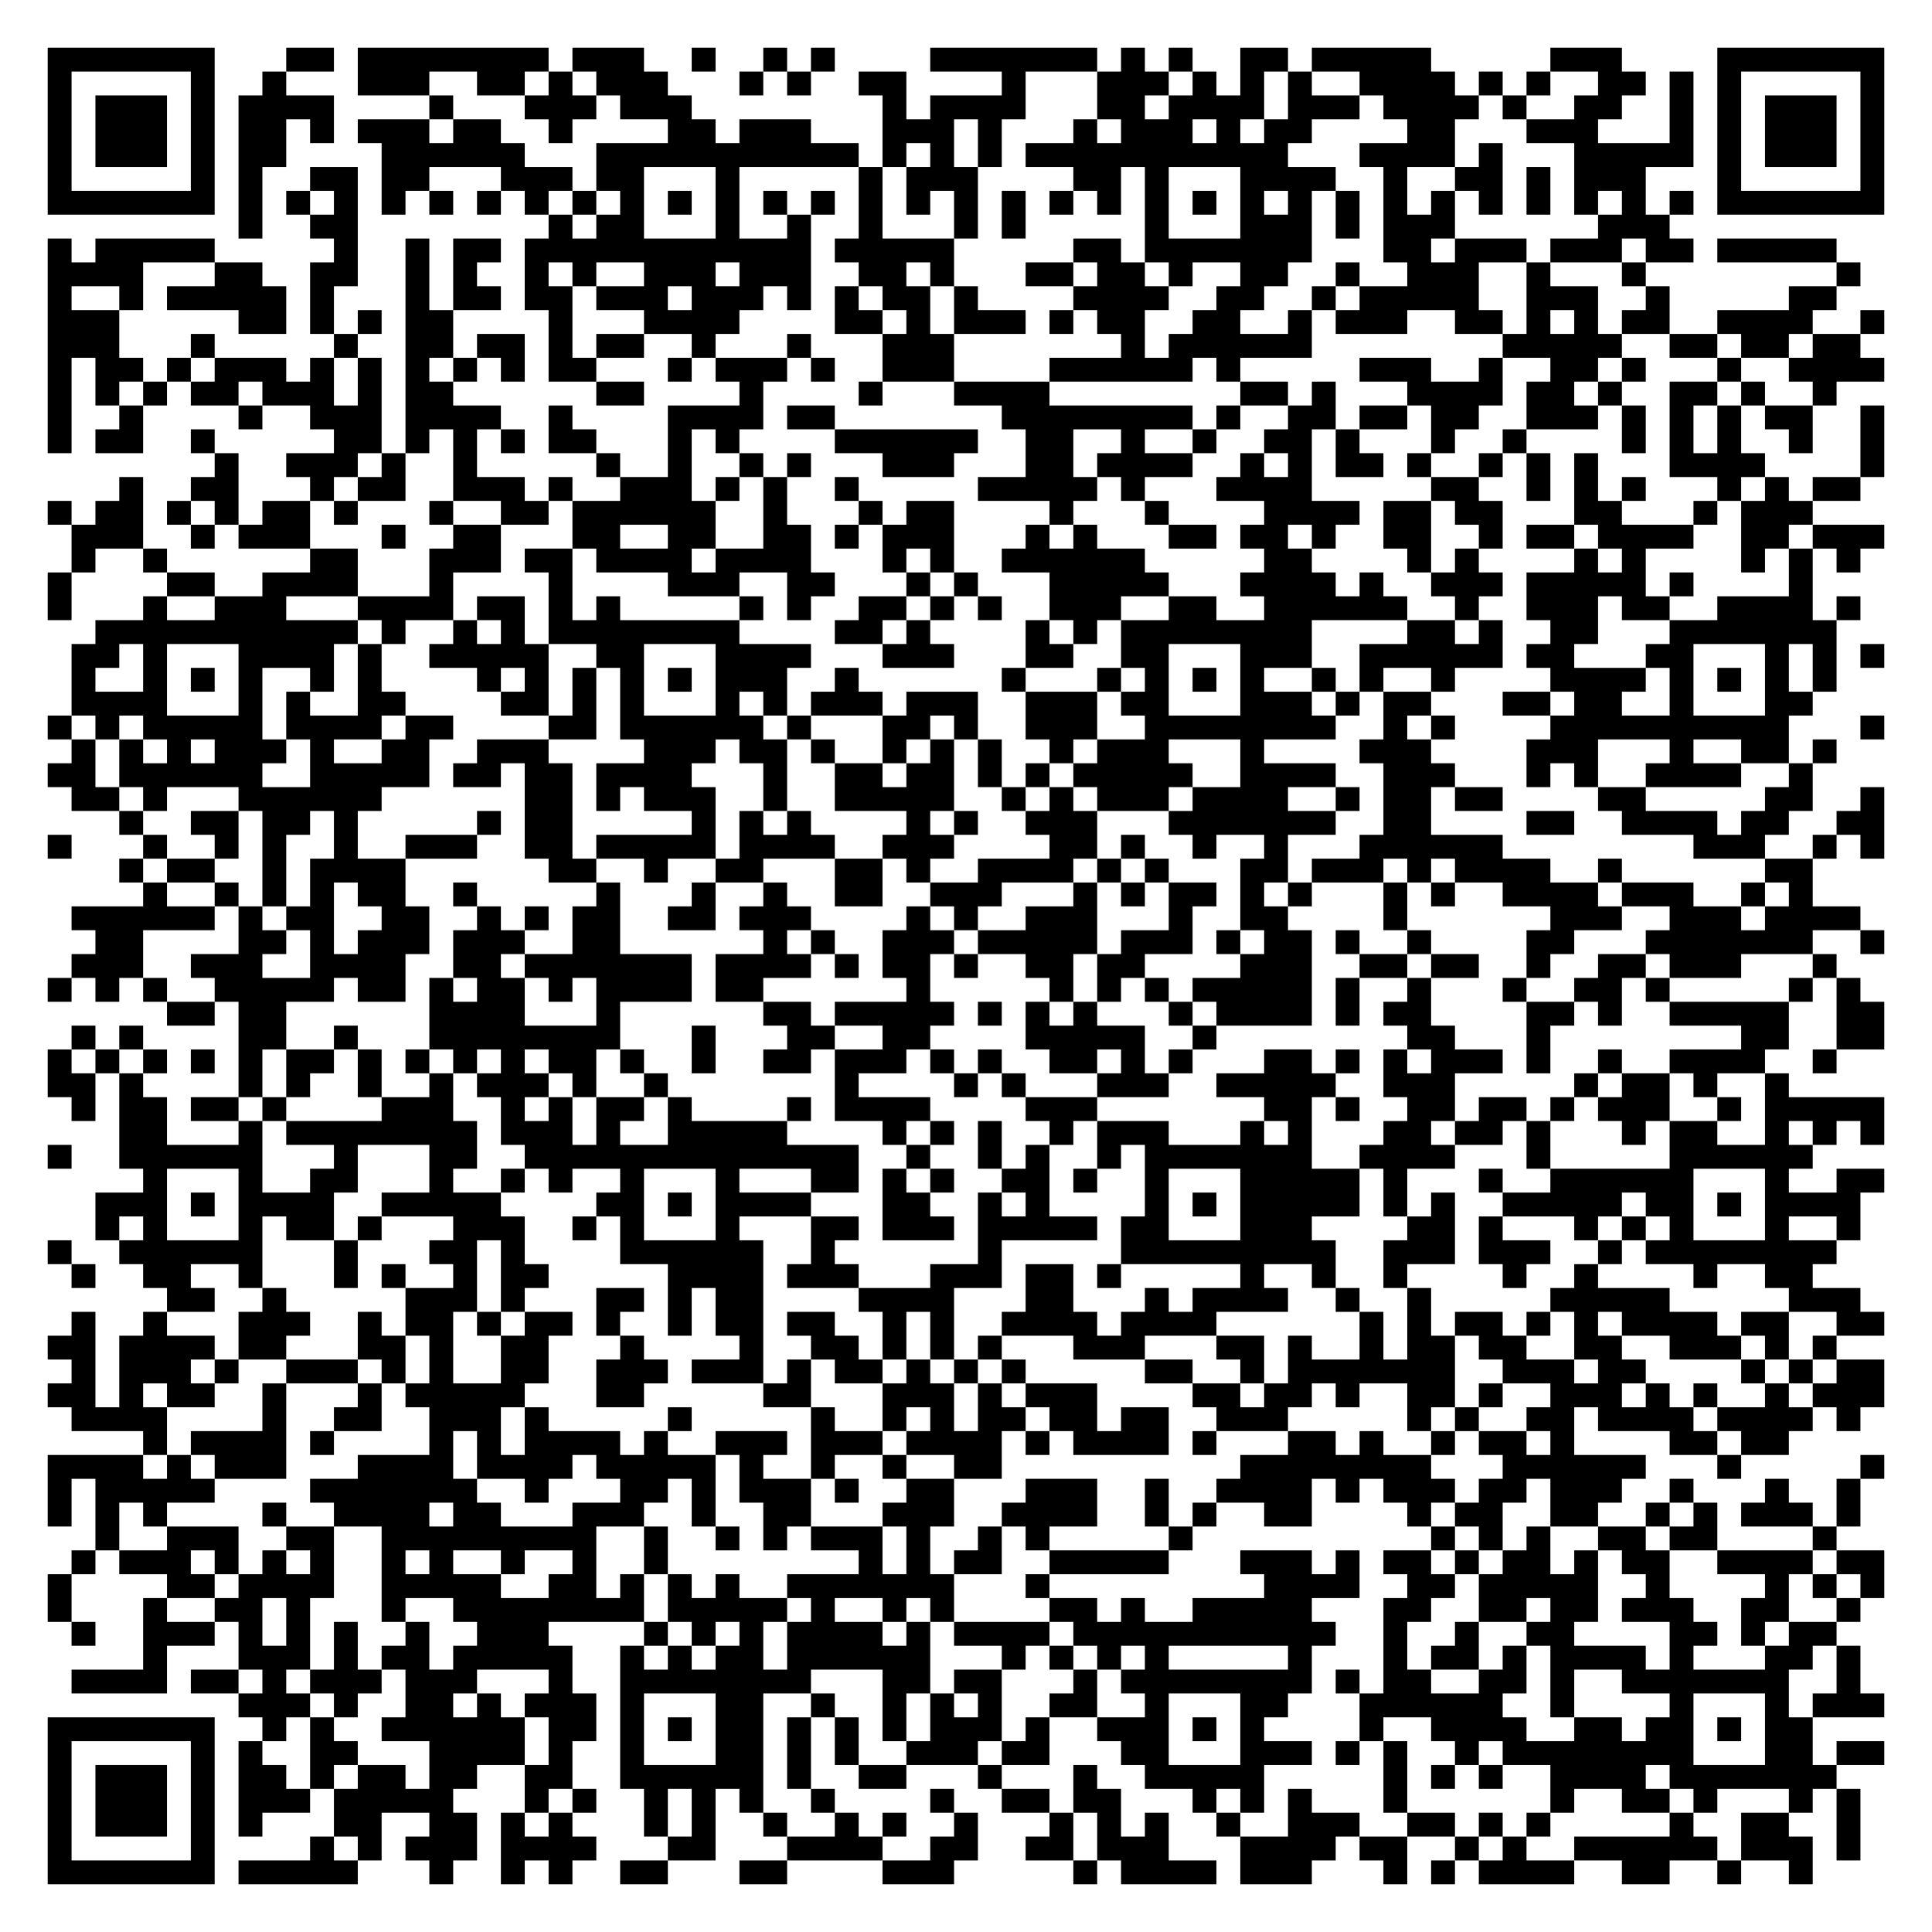
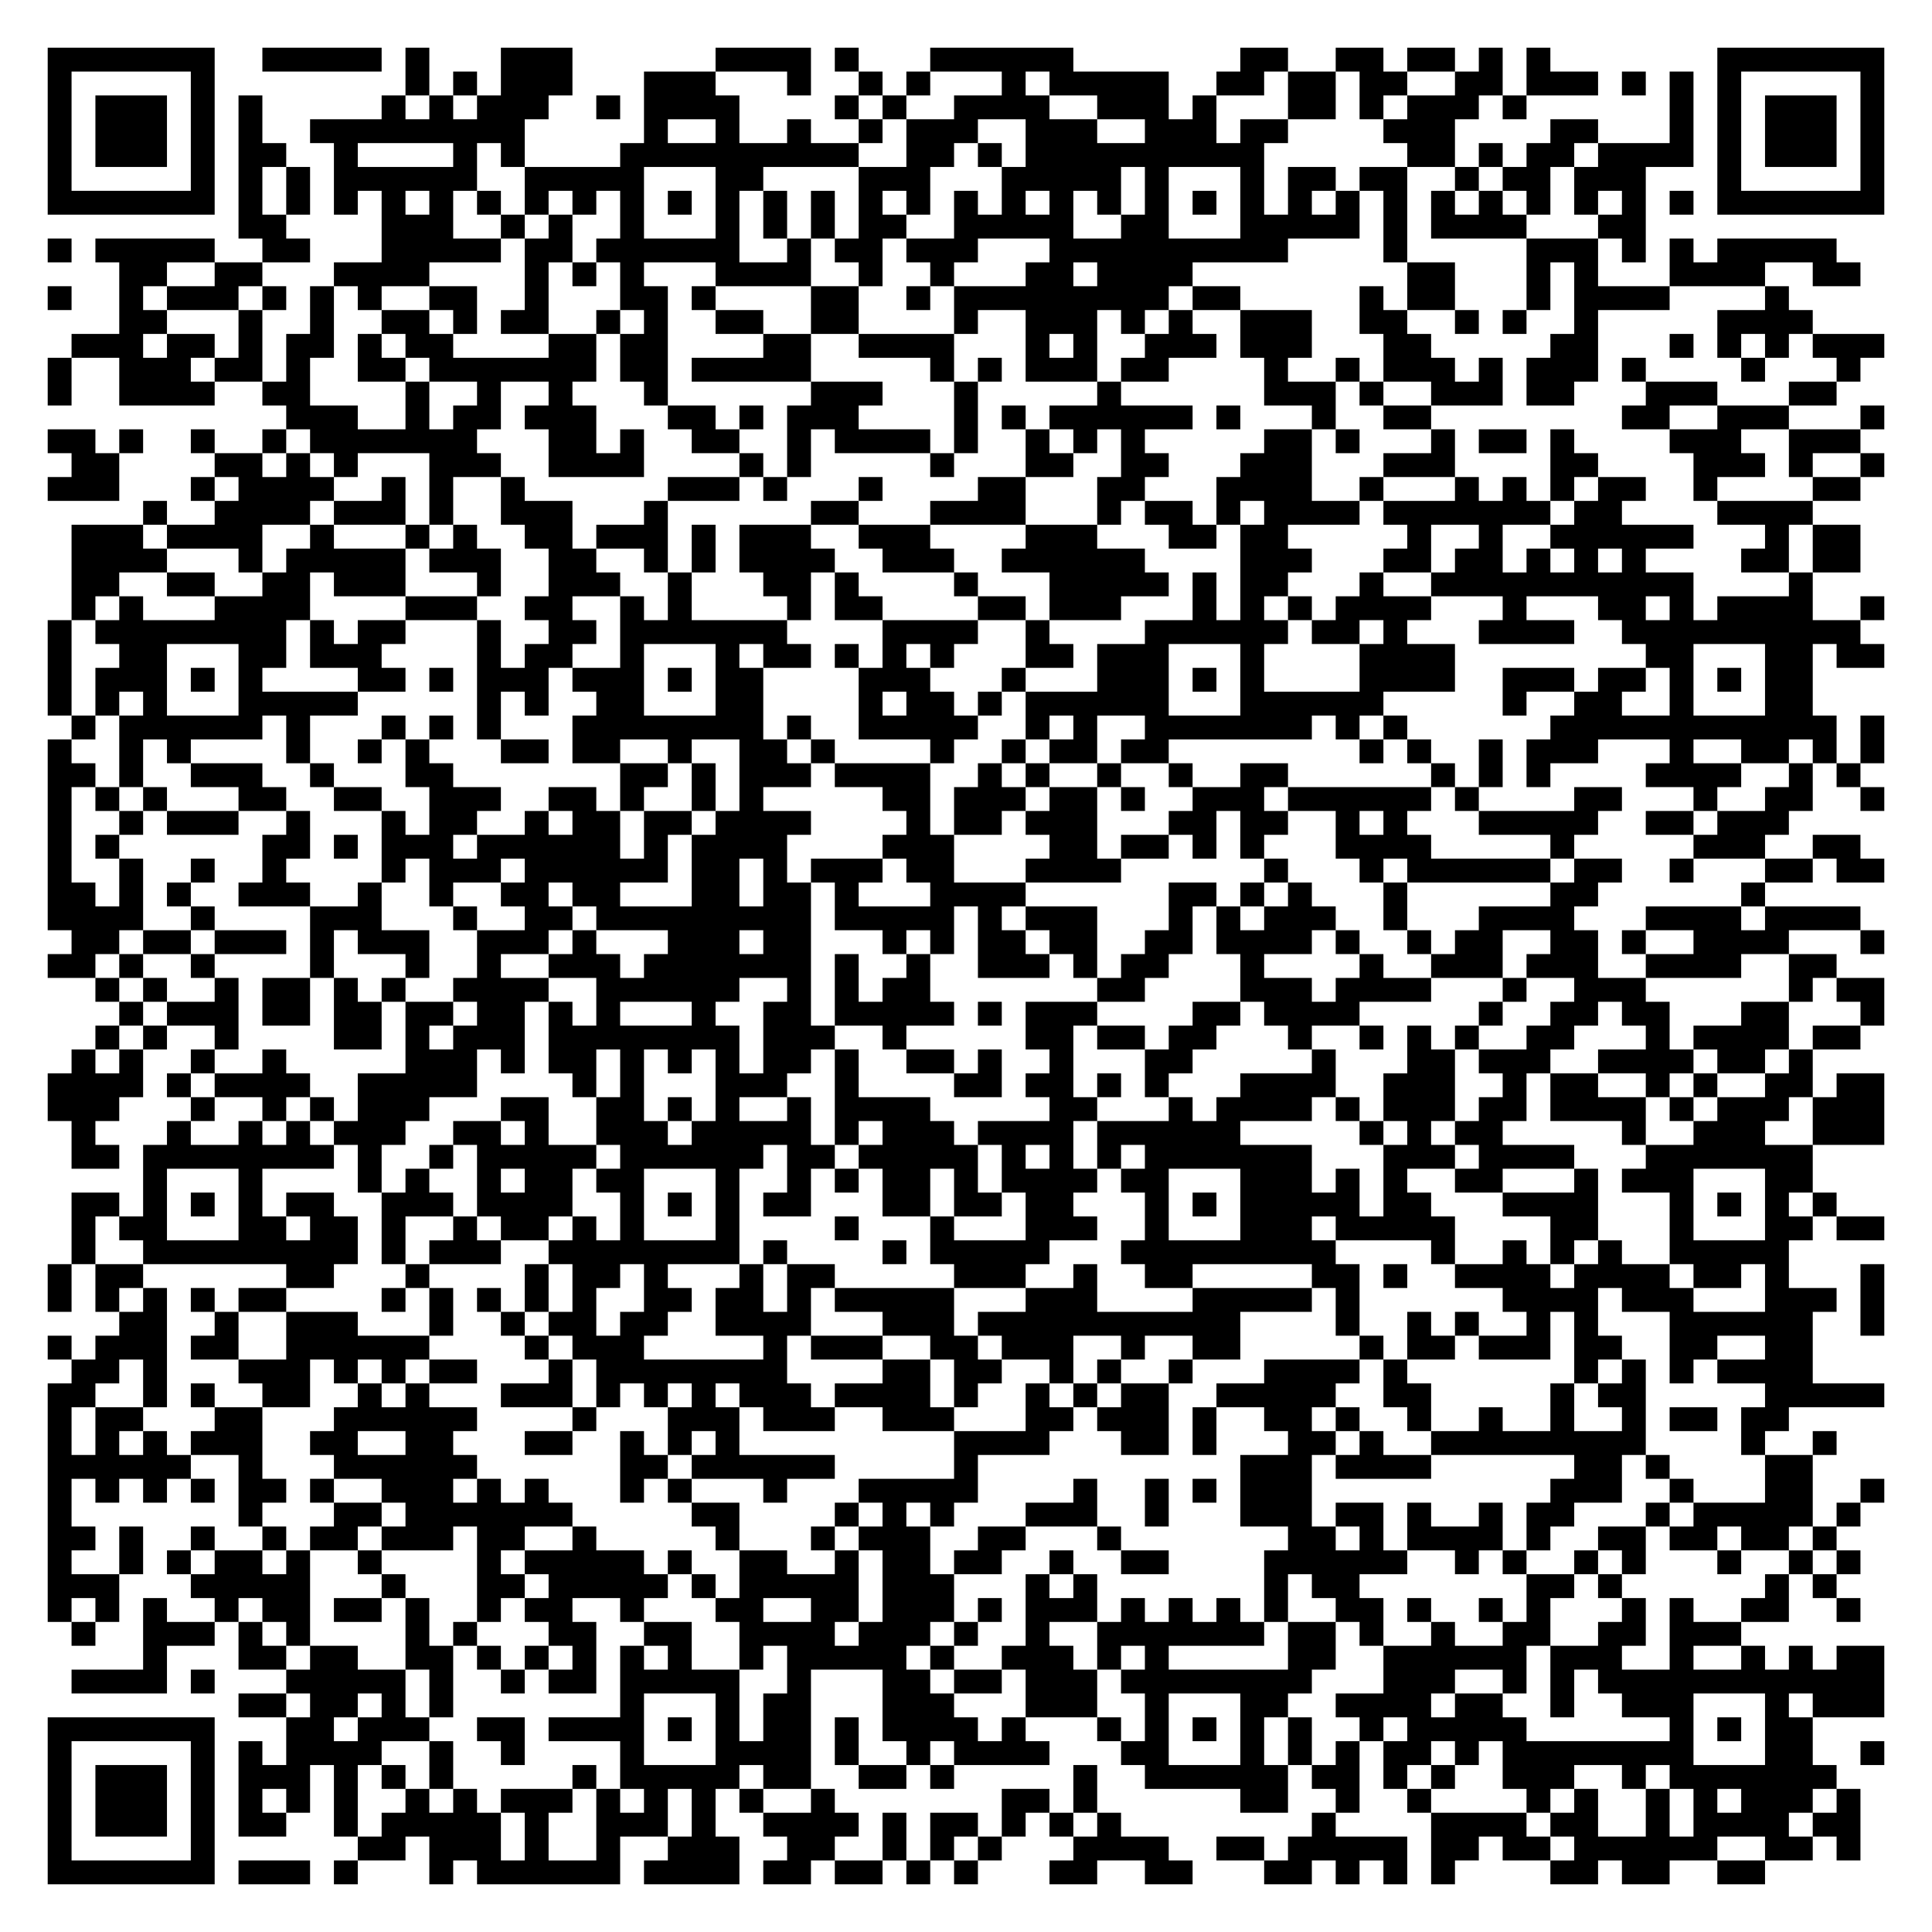
<svg xmlns="http://www.w3.org/2000/svg" width="324" height="324" class="segno">
  <g transform="scale(4)">
    <path fill="#fff" d="M0 0h81v81h-81z" />
-     <path class="qrline" stroke="#000" d="M2 2.5h7m3 0h2m1 0h8m1 0h3m2 0h1m2 0h1m1 0h1m4 0h7m1 0h1m1 0h1m2 0h2m1 0h5m5 0h3m4 0h7m-77 1h1m5 0h1m2 0h1m3 0h3m2 0h2m1 0h1m1 0h3m3 0h1m1 0h1m2 0h2m4 0h1m3 0h3m1 0h1m1 0h1m1 0h1m2 0h4m1 0h1m1 0h1m2 0h2m1 0h1m1 0h1m5 0h1m-77 1h1m1 0h3m1 0h1m1 0h4m4 0h1m3 0h3m1 0h3m8 0h1m1 0h4m3 0h2m1 0h4m1 0h3m1 0h4m1 0h1m2 0h2m2 0h1m1 0h1m1 0h3m1 0h1m-77 1h1m1 0h3m1 0h1m1 0h2m1 0h1m1 0h3m1 0h2m2 0h1m4 0h2m1 0h3m3 0h3m1 0h1m3 0h1m1 0h3m1 0h1m1 0h2m4 0h2m3 0h3m3 0h1m1 0h1m1 0h3m1 0h1m-77 1h1m1 0h3m1 0h1m1 0h2m4 0h6m3 0h11m1 0h1m1 0h1m1 0h1m1 0h11m3 0h4m1 0h1m3 0h5m1 0h1m1 0h3m1 0h1m-77 1h1m5 0h1m1 0h1m2 0h2m1 0h2m3 0h3m1 0h2m3 0h1m5 0h1m1 0h3m4 0h2m1 0h1m3 0h4m2 0h1m2 0h2m1 0h1m1 0h3m3 0h1m5 0h1m-77 1h7m1 0h1m1 0h1m1 0h1m1 0h1m1 0h1m1 0h1m1 0h1m1 0h1m1 0h1m1 0h1m1 0h1m1 0h1m1 0h1m1 0h1m1 0h1m1 0h1m1 0h1m1 0h1m1 0h1m1 0h1m1 0h1m1 0h1m1 0h1m1 0h1m1 0h1m1 0h1m1 0h1m1 0h1m1 0h1m1 0h1m1 0h1m1 0h7m-69 1h1m2 0h2m8 0h1m1 0h2m3 0h1m2 0h1m2 0h1m3 0h1m1 0h1m5 0h1m3 0h3m1 0h1m1 0h3m6 0h3m-68 1h1m1 0h5m5 0h1m2 0h1m1 0h2m1 0h12m1 0h5m5 0h2m1 0h7m3 0h2m1 0h3m1 0h3m1 0h2m1 0h5m-75 1h4m3 0h2m2 0h2m2 0h1m1 0h1m2 0h1m1 0h1m2 0h3m1 0h3m2 0h2m1 0h1m3 0h2m1 0h2m1 0h1m2 0h2m2 0h1m2 0h3m2 0h1m3 0h1m8 0h1m-76 1h1m2 0h1m1 0h5m1 0h1m3 0h1m1 0h2m1 0h2m1 0h3m1 0h3m1 0h1m1 0h1m1 0h2m1 0h1m4 0h4m2 0h2m2 0h1m1 0h5m2 0h3m2 0h1m5 0h2m-75 1h3m5 0h2m1 0h1m1 0h1m1 0h2m4 0h1m3 0h4m4 0h2m1 0h1m1 0h3m1 0h1m1 0h2m2 0h2m2 0h1m1 0h3m2 0h2m1 0h1m1 0h1m1 0h2m2 0h4m2 0h1m-77 1h3m3 0h1m5 0h1m2 0h2m1 0h2m1 0h1m1 0h2m2 0h1m3 0h1m3 0h3m7 0h1m1 0h6m8 0h5m2 0h2m1 0h2m1 0h2m-76 1h1m1 0h2m1 0h1m1 0h3m1 0h1m1 0h1m1 0h1m1 0h1m1 0h1m1 0h2m3 0h1m1 0h3m1 0h1m2 0h3m4 0h6m1 0h1m5 0h3m2 0h1m2 0h2m1 0h1m3 0h1m2 0h4m-77 1h1m1 0h1m1 0h1m1 0h2m1 0h3m1 0h1m1 0h2m6 0h2m4 0h1m4 0h1m3 0h4m8 0h2m1 0h1m3 0h4m1 0h2m1 0h1m2 0h2m1 0h1m2 0h1m-75 1h1m2 0h1m4 0h1m2 0h3m1 0h4m2 0h1m4 0h4m1 0h2m7 0h8m1 0h1m2 0h2m1 0h2m1 0h2m2 0h3m1 0h1m1 0h1m1 0h1m1 0h2m2 0h1m-77 1h1m1 0h2m2 0h1m5 0h2m1 0h1m1 0h1m1 0h1m1 0h2m3 0h1m1 0h1m4 0h6m2 0h2m2 0h1m2 0h1m2 0h2m1 0h1m3 0h1m2 0h1m4 0h1m1 0h1m1 0h1m2 0h1m2 0h1m-70 1h1m2 0h3m1 0h1m2 0h1m5 0h1m2 0h1m2 0h1m1 0h1m3 0h3m3 0h2m1 0h4m2 0h1m1 0h1m1 0h2m1 0h1m2 0h1m1 0h1m1 0h1m3 0h4m4 0h1m-74 1h1m2 0h2m3 0h1m1 0h2m2 0h3m1 0h1m2 0h3m1 0h1m1 0h1m2 0h1m5 0h5m1 0h1m3 0h4m5 0h2m2 0h1m1 0h1m1 0h1m3 0h1m1 0h1m1 0h2m-76 1h1m1 0h2m1 0h1m1 0h1m1 0h2m1 0h1m3 0h1m2 0h2m1 0h6m2 0h1m3 0h1m1 0h2m4 0h1m3 0h1m4 0h4m1 0h2m1 0h2m3 0h2m3 0h1m1 0h3m-73 1h3m2 0h1m1 0h3m3 0h1m2 0h2m3 0h2m2 0h2m2 0h2m1 0h1m1 0h3m3 0h1m1 0h1m3 0h2m1 0h2m1 0h1m2 0h2m2 0h1m1 0h2m1 0h4m2 0h2m1 0h3m-76 1h1m2 0h1m6 0h2m3 0h3m1 0h2m1 0h4m1 0h4m3 0h1m1 0h1m2 0h6m5 0h2m4 0h1m1 0h1m4 0h1m1 0h1m4 0h1m1 0h1m1 0h1m-76 1h1m4 0h2m2 0h4m3 0h1m4 0h1m4 0h3m2 0h2m3 0h1m1 0h1m3 0h5m3 0h4m1 0h1m2 0h3m1 0h5m1 0h1m4 0h1m-74 1h1m3 0h1m2 0h3m3 0h4m1 0h2m1 0h1m1 0h1m5 0h1m1 0h1m2 0h2m1 0h1m1 0h1m2 0h3m2 0h2m2 0h6m2 0h1m2 0h3m1 0h2m2 0h4m1 0h1m-74 1h11m1 0h1m2 0h1m1 0h1m1 0h8m4 0h2m1 0h1m4 0h1m1 0h1m1 0h8m4 0h2m1 0h1m2 0h2m3 0h7m-74 1h2m1 0h1m3 0h4m1 0h1m2 0h5m2 0h2m3 0h4m3 0h3m3 0h2m2 0h2m3 0h3m2 0h6m1 0h2m3 0h2m3 0h1m1 0h1m1 0h1m-76 1h1m2 0h1m1 0h1m1 0h1m2 0h1m1 0h1m4 0h1m1 0h1m1 0h1m1 0h1m1 0h1m1 0h3m2 0h1m6 0h1m3 0h1m1 0h1m1 0h1m1 0h1m2 0h1m1 0h1m2 0h1m4 0h4m1 0h1m1 0h1m1 0h1m1 0h1m-74 1h4m3 0h1m1 0h1m2 0h2m4 0h2m1 0h1m1 0h1m3 0h1m1 0h1m1 0h3m1 0h3m2 0h3m1 0h2m3 0h3m1 0h1m1 0h2m3 0h2m1 0h2m2 0h1m3 0h2m-74 1h1m1 0h1m1 0h5m1 0h4m1 0h2m4 0h2m1 0h6m1 0h1m3 0h2m1 0h1m2 0h3m2 0h8m2 0h1m1 0h1m4 0h10m3 0h1m-76 1h1m1 0h1m1 0h1m1 0h3m1 0h1m2 0h2m2 0h3m4 0h3m1 0h2m1 0h1m2 0h1m1 0h1m1 0h1m2 0h1m1 0h3m3 0h1m4 0h3m4 0h3m3 0h1m2 0h2m1 0h1m-75 1h2m1 0h6m2 0h5m1 0h2m1 0h2m1 0h4m3 0h1m2 0h2m1 0h2m1 0h1m1 0h1m1 0h5m2 0h4m2 0h3m3 0h1m1 0h1m2 0h4m2 0h1m-73 1h2m1 0h1m3 0h6m6 0h2m1 0h1m1 0h3m2 0h1m2 0h5m2 0h1m1 0h1m1 0h3m1 0h4m2 0h1m1 0h2m1 0h2m4 0h2m5 0h2m2 0h1m-74 1h1m2 0h2m1 0h2m1 0h1m5 0h1m1 0h2m5 0h1m1 0h1m1 0h1m4 0h1m1 0h1m2 0h3m3 0h7m2 0h2m4 0h2m2 0h4m1 0h2m2 0h2m-77 1h1m3 0h1m2 0h1m1 0h1m2 0h1m2 0h3m2 0h2m1 0h5m1 0h4m2 0h3m4 0h2m1 0h1m2 0h1m2 0h1m3 0h6m8 0h3m2 0h1m1 0h1m-74 1h1m1 0h2m2 0h1m1 0h4m6 0h2m2 0h1m2 0h2m3 0h2m1 0h1m2 0h4m1 0h1m1 0h1m3 0h2m1 0h3m1 0h1m1 0h4m2 0h1m6 0h2m-70 1h1m2 0h1m1 0h1m1 0h1m1 0h2m2 0h1m5 0h1m3 0h1m2 0h1m2 0h2m2 0h3m3 0h1m1 0h1m1 0h2m1 0h1m1 0h1m3 0h1m1 0h1m2 0h4m1 0h3m2 0h1m1 0h1m-73 1h6m1 0h1m1 0h2m2 0h2m2 0h1m1 0h1m1 0h2m2 0h2m1 0h3m4 0h1m1 0h1m2 0h3m3 0h1m2 0h2m4 0h1m6 0h3m2 0h3m1 0h4m-74 1h2m4 0h2m1 0h1m1 0h3m1 0h3m2 0h2m6 0h1m1 0h1m2 0h3m1 0h5m1 0h3m1 0h1m1 0h2m1 0h1m2 0h1m4 0h2m3 0h7m2 0h1m-76 1h3m2 0h3m2 0h4m2 0h2m1 0h7m1 0h4m1 0h1m1 0h2m1 0h1m2 0h2m1 0h2m4 0h3m2 0h2m1 0h2m2 0h1m2 0h2m1 0h3m3 0h1m-75 1h1m1 0h1m1 0h1m2 0h5m1 0h2m1 0h1m1 0h2m1 0h1m1 0h4m1 0h2m6 0h1m5 0h1m1 0h1m1 0h1m1 0h5m1 0h1m2 0h1m3 0h1m2 0h2m1 0h1m5 0h1m1 0h1m-71 1h2m1 0h2m6 0h4m3 0h1m6 0h2m1 0h5m1 0h1m1 0h1m1 0h1m3 0h1m1 0h4m1 0h1m1 0h2m4 0h2m1 0h1m2 0h5m2 0h2m-76 1h1m1 0h1m4 0h2m2 0h1m3 0h8m3 0h1m3 0h2m2 0h2m4 0h5m2 0h1m8 0h2m3 0h1m8 0h2m2 0h2m-77 1h1m1 0h1m1 0h1m1 0h1m1 0h1m1 0h2m1 0h1m1 0h1m1 0h1m1 0h1m1 0h2m1 0h1m2 0h1m2 0h2m1 0h3m1 0h1m1 0h1m2 0h2m1 0h1m1 0h1m3 0h2m1 0h1m1 0h1m1 0h3m1 0h1m2 0h1m2 0h4m2 0h1m-75 1h2m1 0h1m4 0h1m1 0h1m2 0h1m2 0h1m1 0h3m1 0h1m2 0h1m7 0h1m4 0h1m1 0h1m3 0h3m2 0h5m2 0h3m5 0h1m1 0h2m1 0h1m2 0h1m-72 1h1m1 0h2m1 0h2m1 0h1m4 0h3m2 0h1m1 0h1m1 0h2m1 0h1m4 0h1m1 0h4m4 0h3m7 0h2m1 0h1m2 0h2m1 0h2m1 0h1m1 0h3m2 0h1m1 0h5m-74 1h2m3 0h1m1 0h8m1 0h3m1 0h1m2 0h5m4 0h1m1 0h1m1 0h1m2 0h1m1 0h3m3 0h1m1 0h1m3 0h2m1 0h2m1 0h1m3 0h1m1 0h2m2 0h1m1 0h1m1 0h1m-77 1h1m2 0h6m3 0h1m3 0h2m2 0h14m2 0h1m2 0h1m1 0h1m2 0h1m1 0h7m2 0h4m3 0h1m5 0h6m-70 1h1m3 0h1m2 0h2m3 0h1m2 0h1m1 0h1m2 0h1m3 0h1m3 0h2m1 0h1m1 0h1m2 0h2m1 0h1m2 0h1m3 0h5m1 0h1m3 0h1m2 0h6m3 0h1m2 0h2m-75 1h3m1 0h1m1 0h4m2 0h5m4 0h2m1 0h1m1 0h4m3 0h2m2 0h1m1 0h1m4 0h1m1 0h1m1 0h5m1 0h1m1 0h1m2 0h5m1 0h2m1 0h1m1 0h4m-74 1h1m1 0h1m3 0h1m1 0h2m1 0h1m3 0h3m2 0h1m1 0h1m3 0h1m3 0h2m1 0h3m1 0h5m1 0h2m3 0h3m4 0h2m1 0h1m3 0h1m1 0h1m1 0h1m3 0h1m2 0h1m-76 1h1m2 0h6m3 0h1m3 0h2m1 0h1m4 0h6m2 0h1m6 0h1m5 0h9m2 0h3m1 0h3m2 0h1m1 0h8m-74 1h1m2 0h2m2 0h1m3 0h1m1 0h1m2 0h1m1 0h2m5 0h4m1 0h3m3 0h3m1 0h2m1 0h1m5 0h1m2 0h1m2 0h1m4 0h1m2 0h1m4 0h1m2 0h2m-69 1h2m2 0h1m5 0h3m1 0h1m3 0h2m1 0h1m1 0h2m4 0h4m3 0h2m3 0h1m1 0h4m2 0h1m2 0h1m5 0h5m5 0h3m-75 1h1m2 0h1m3 0h3m2 0h1m1 0h2m1 0h1m1 0h2m1 0h1m2 0h1m1 0h2m1 0h2m2 0h1m1 0h1m2 0h4m1 0h4m6 0h1m1 0h1m1 0h2m1 0h1m1 0h1m1 0h4m1 0h2m2 0h2m-77 1h2m1 0h4m1 0h2m3 0h2m1 0h1m2 0h2m3 0h1m4 0h1m2 0h2m1 0h1m1 0h1m1 0h1m3 0h3m3 0h2m1 0h1m2 0h1m1 0h2m1 0h2m2 0h2m2 0h3m1 0h1m1 0h1m-74 1h1m1 0h3m1 0h1m2 0h3m1 0h1m1 0h1m2 0h2m2 0h3m1 0h3m1 0h1m1 0h2m1 0h1m1 0h1m1 0h1m5 0h2m2 0h1m1 0h7m2 0h3m1 0h2m4 0h1m1 0h1m1 0h2m-77 1h2m1 0h1m1 0h2m2 0h1m3 0h1m1 0h5m3 0h2m5 0h2m3 0h3m1 0h1m1 0h3m4 0h2m1 0h2m1 0h1m2 0h2m1 0h1m2 0h3m1 0h1m1 0h1m2 0h1m1 0h3m-76 1h4m4 0h1m2 0h2m2 0h3m1 0h1m5 0h1m5 0h1m2 0h1m1 0h1m1 0h2m1 0h2m1 0h2m2 0h3m5 0h1m1 0h1m2 0h2m1 0h4m1 0h4m1 0h1m-72 1h1m1 0h4m1 0h1m4 0h1m1 0h1m1 0h4m1 0h1m2 0h3m1 0h3m1 0h4m1 0h1m1 0h4m1 0h1m3 0h2m1 0h1m2 0h1m1 0h2m1 0h1m4 0h2m1 0h2m-73 1h4m1 0h1m1 0h3m3 0h4m1 0h4m1 0h5m1 0h1m2 0h1m2 0h1m2 0h2m10 0h8m3 0h6m3 0h1m5 0h1m-77 1h1m1 0h5m4 0h7m2 0h1m3 0h2m1 0h1m1 0h3m1 0h1m2 0h2m3 0h3m2 0h1m2 0h4m1 0h1m1 0h3m1 0h2m1 0h3m2 0h1m3 0h1m2 0h1m-76 1h1m1 0h1m1 0h1m4 0h1m2 0h4m1 0h2m3 0h3m2 0h1m2 0h2m3 0h3m2 0h4m2 0h1m1 0h1m2 0h2m4 0h1m1 0h2m2 0h2m2 0h1m1 0h1m1 0h3m1 0h1m-74 1h1m2 0h3m2 0h2m2 0h9m2 0h1m2 0h1m1 0h1m1 0h3m1 0h1m2 0h1m1 0h1m5 0h1m10 0h1m1 0h1m1 0h1m2 0h2m1 0h2m4 0h1m-74 1h1m1 0h3m1 0h1m1 0h1m1 0h1m2 0h1m1 0h1m2 0h1m2 0h1m2 0h1m8 0h1m1 0h1m1 0h2m2 0h5m3 0h3m1 0h1m1 0h2m1 0h1m1 0h2m1 0h1m1 0h2m2 0h4m1 0h2m-77 1h1m4 0h2m1 0h4m2 0h5m2 0h2m1 0h1m1 0h1m1 0h1m2 0h7m3 0h1m9 0h4m2 0h2m1 0h5m2 0h1m4 0h1m1 0h1m1 0h1m-77 1h1m3 0h1m2 0h2m1 0h1m3 0h1m2 0h8m1 0h5m1 0h1m2 0h1m1 0h1m4 0h2m1 0h1m2 0h5m3 0h2m2 0h2m1 0h2m1 0h3m2 0h2m2 0h1m-75 1h1m2 0h3m1 0h1m1 0h1m1 0h1m2 0h1m2 0h3m4 0h1m1 0h1m1 0h1m1 0h4m1 0h1m1 0h4m1 0h11m2 0h1m2 0h1m2 0h2m4 0h2m1 0h1m1 0h2m-71 1h1m3 0h3m1 0h1m1 0h2m1 0h5m2 0h1m1 0h1m1 0h2m1 0h6m3 0h1m1 0h1m1 0h1m1 0h1m5 0h1m3 0h1m1 0h2m1 0h1m1 0h4m1 0h1m3 0h2m1 0h1m-75 1h4m1 0h2m1 0h1m1 0h3m1 0h3m3 0h1m2 0h8m3 0h2m1 0h2m3 0h1m1 0h8m1 0h1m1 0h2m2 0h2m1 0h1m2 0h7m2 0h1m-68 1h3m1 0h1m2 0h2m1 0h1m1 0h3m1 0h1m3 0h2m2 0h1m2 0h1m1 0h1m1 0h1m2 0h2m2 0h1m3 0h2m3 0h6m2 0h1m4 0h1m3 0h1m1 0h3m-77 1h7m2 0h1m1 0h1m2 0h6m1 0h2m1 0h1m1 0h1m1 0h2m1 0h1m1 0h1m1 0h1m1 0h3m1 0h1m2 0h3m1 0h1m1 0h1m4 0h1m2 0h4m2 0h2m1 0h2m1 0h1m1 0h2m-74 1h1m5 0h1m1 0h1m2 0h2m3 0h4m1 0h1m2 0h1m3 0h2m1 0h1m1 0h1m2 0h3m1 0h2m3 0h2m3 0h3m1 0h1m1 0h1m2 0h1m1 0h8m3 0h2m1 0h2m-77 1h1m1 0h3m1 0h1m1 0h2m1 0h1m1 0h2m1 0h2m2 0h2m2 0h6m1 0h1m2 0h2m3 0h1m3 0h1m2 0h5m5 0h1m1 0h1m1 0h1m2 0h4m1 0h7m-75 1h1m1 0h3m1 0h1m1 0h3m1 0h5m3 0h1m1 0h1m2 0h1m1 0h1m1 0h1m2 0h1m4 0h1m2 0h2m1 0h2m3 0h1m1 0h1m1 0h1m3 0h1m6 0h1m2 0h2m1 0h1m3 0h1m1 0h1m-76 1h1m1 0h3m1 0h1m1 0h1m3 0h2m2 0h2m1 0h1m1 0h1m3 0h1m1 0h1m2 0h1m2 0h1m1 0h1m2 0h1m3 0h1m1 0h1m1 0h1m2 0h1m2 0h3m2 0h2m1 0h1m1 0h1m5 0h1m2 0h2m2 0h1m-76 1h1m5 0h1m4 0h1m1 0h1m1 0h3m1 0h4m3 0h2m3 0h4m2 0h2m2 0h2m1 0h3m3 0h4m1 0h2m2 0h1m1 0h1m2 0h6m1 0h3m1 0h1m-76 1h7m1 0h5m3 0h1m2 0h1m1 0h1m2 0h2m3 0h2m4 0h3m5 0h1m1 0h4m1 0h3m3 0h1m1 0h1m1 0h4m2 0h2m2 0h1m2 0h1" />
+     <path class="qrline" stroke="#000" d="M2 2.5h7m2 0h5m1 0h1m3 0h3m6 0h4m1 0h1m3 0h6m7 0h2m2 0h2m1 0h2m1 0h1m1 0h1m7 0h7m-77 1h1m5 0h1m8 0h1m1 0h1m1 0h3m3 0h3m3 0h1m2 0h1m1 0h1m3 0h1m1 0h5m2 0h2m1 0h2m1 0h2m2 0h2m1 0h3m1 0h1m1 0h1m1 0h1m5 0h1m-77 1h1m1 0h3m1 0h1m1 0h1m5 0h1m1 0h1m1 0h3m2 0h1m1 0h4m4 0h1m1 0h1m2 0h4m2 0h3m1 0h1m3 0h2m1 0h1m1 0h3m1 0h1m6 0h1m1 0h1m1 0h3m1 0h1m-77 1h1m1 0h3m1 0h1m1 0h1m2 0h9m5 0h1m2 0h1m2 0h1m2 0h1m1 0h3m2 0h3m2 0h3m1 0h2m4 0h3m4 0h2m3 0h1m1 0h1m1 0h3m1 0h1m-77 1h1m1 0h3m1 0h1m1 0h2m2 0h1m4 0h1m1 0h1m4 0h10m2 0h2m1 0h1m1 0h10m6 0h2m1 0h1m1 0h2m1 0h4m1 0h1m1 0h3m1 0h1m-77 1h1m5 0h1m1 0h1m1 0h1m1 0h6m2 0h5m3 0h2m4 0h3m3 0h5m1 0h1m3 0h1m1 0h2m1 0h2m2 0h1m1 0h2m1 0h3m3 0h1m5 0h1m-77 1h7m1 0h1m1 0h1m1 0h1m1 0h1m1 0h1m1 0h1m1 0h1m1 0h1m1 0h1m1 0h1m1 0h1m1 0h1m1 0h1m1 0h1m1 0h1m1 0h1m1 0h1m1 0h1m1 0h1m1 0h1m1 0h1m1 0h1m1 0h1m1 0h1m1 0h1m1 0h1m1 0h1m1 0h1m1 0h1m1 0h1m1 0h1m1 0h7m-69 1h2m4 0h3m2 0h1m1 0h1m2 0h1m3 0h1m1 0h1m1 0h1m1 0h2m2 0h5m2 0h2m3 0h5m1 0h1m1 0h4m3 0h2m-67 1h1m1 0h5m2 0h2m3 0h5m1 0h2m1 0h6m2 0h1m1 0h2m1 0h3m3 0h10m4 0h1m5 0h3m1 0h1m1 0h1m1 0h5m-72 1h2m2 0h2m3 0h4m4 0h1m1 0h1m1 0h1m3 0h4m2 0h1m2 0h1m3 0h2m1 0h4m9 0h2m3 0h1m1 0h1m3 0h4m2 0h2m-76 1h1m2 0h1m1 0h3m1 0h1m1 0h1m1 0h1m2 0h2m2 0h1m3 0h2m1 0h1m4 0h2m2 0h1m1 0h9m1 0h2m5 0h1m1 0h2m3 0h1m1 0h4m4 0h1m-70 1h2m3 0h1m2 0h1m2 0h2m1 0h1m1 0h2m2 0h1m1 0h1m2 0h2m2 0h2m4 0h1m2 0h3m1 0h1m1 0h1m2 0h3m2 0h2m2 0h1m1 0h1m2 0h1m5 0h4m-73 1h3m1 0h2m1 0h1m1 0h2m1 0h1m1 0h2m4 0h2m1 0h2m4 0h2m2 0h4m3 0h1m1 0h1m2 0h3m1 0h3m3 0h2m5 0h2m3 0h1m1 0h1m1 0h1m1 0h3m-77 1h1m2 0h3m1 0h2m1 0h1m2 0h2m1 0h7m1 0h2m1 0h5m5 0h1m1 0h1m1 0h3m1 0h2m4 0h1m2 0h1m1 0h3m1 0h1m1 0h3m1 0h1m4 0h1m3 0h1m-76 1h1m2 0h4m2 0h2m4 0h1m2 0h1m2 0h1m3 0h1m6 0h3m3 0h1m5 0h1m6 0h3m1 0h1m2 0h3m1 0h2m3 0h3m3 0h2m-65 1h3m2 0h1m1 0h2m1 0h3m3 0h2m1 0h1m1 0h3m4 0h1m1 0h1m1 0h6m1 0h1m3 0h1m2 0h2m8 0h2m2 0h3m3 0h1m-77 1h2m1 0h1m2 0h1m2 0h1m1 0h7m3 0h2m1 0h1m2 0h2m2 0h1m1 0h4m1 0h1m2 0h1m1 0h1m1 0h1m5 0h2m1 0h1m3 0h1m1 0h2m1 0h1m4 0h3m2 0h3m-75 1h2m4 0h2m1 0h1m1 0h1m3 0h3m2 0h4m4 0h1m1 0h1m5 0h1m3 0h2m2 0h2m3 0h3m3 0h3m4 0h2m4 0h3m1 0h1m2 0h1m-77 1h3m3 0h1m1 0h4m2 0h1m1 0h1m2 0h1m6 0h3m1 0h1m3 0h1m4 0h2m3 0h2m3 0h4m2 0h1m3 0h1m1 0h1m1 0h1m1 0h2m2 0h1m4 0h2m-72 1h1m2 0h4m1 0h3m1 0h1m2 0h3m3 0h1m6 0h2m3 0h4m3 0h1m1 0h2m1 0h1m1 0h4m1 0h7m1 0h2m4 0h4m-73 1h3m1 0h4m2 0h1m3 0h1m1 0h1m2 0h2m1 0h3m1 0h1m1 0h3m2 0h3m4 0h3m3 0h2m1 0h2m5 0h1m2 0h1m2 0h6m3 0h1m1 0h2m-75 1h4m3 0h1m1 0h5m1 0h3m2 0h2m2 0h1m1 0h1m1 0h4m2 0h3m2 0h6m4 0h3m3 0h2m1 0h2m1 0h1m1 0h1m1 0h1m4 0h2m1 0h2m-75 1h2m2 0h2m2 0h2m1 0h3m3 0h1m2 0h3m2 0h1m3 0h2m1 0h1m4 0h1m3 0h5m1 0h1m1 0h2m3 0h1m2 0h11m4 0h1m-73 1h1m1 0h1m3 0h4m4 0h3m2 0h2m2 0h1m1 0h1m4 0h1m1 0h2m4 0h2m1 0h3m3 0h1m1 0h1m1 0h1m1 0h4m3 0h1m3 0h2m1 0h1m1 0h4m2 0h1m-77 1h1m1 0h8m1 0h1m1 0h2m3 0h1m2 0h2m1 0h7m4 0h4m2 0h1m4 0h6m1 0h2m1 0h1m3 0h4m2 0h10m-76 1h1m2 0h2m3 0h2m1 0h3m4 0h1m1 0h2m2 0h1m3 0h1m1 0h2m1 0h1m1 0h1m1 0h1m3 0h2m1 0h3m3 0h1m4 0h4m8 0h2m3 0h2m1 0h2m-77 1h1m1 0h3m1 0h1m1 0h1m4 0h2m1 0h1m1 0h3m1 0h3m1 0h1m1 0h2m4 0h3m3 0h1m3 0h3m1 0h1m1 0h1m4 0h4m2 0h3m1 0h2m1 0h1m1 0h1m1 0h2m-74 1h1m1 0h1m1 0h1m3 0h5m5 0h1m1 0h1m2 0h2m3 0h2m4 0h1m1 0h2m1 0h1m1 0h6m3 0h6m5 0h1m2 0h2m2 0h1m3 0h2m-73 1h1m1 0h6m1 0h1m3 0h1m1 0h1m1 0h1m3 0h8m1 0h1m2 0h5m2 0h1m1 0h1m2 0h7m1 0h1m1 0h1m6 0h12m1 0h1m-77 1h1m2 0h1m1 0h1m4 0h1m2 0h1m1 0h1m3 0h2m1 0h2m2 0h1m2 0h2m1 0h1m4 0h1m2 0h1m1 0h2m1 0h2m8 0h1m1 0h1m2 0h1m1 0h3m3 0h1m2 0h2m1 0h1m1 0h1m-77 1h2m1 0h1m2 0h3m2 0h1m3 0h2m7 0h2m1 0h1m1 0h3m1 0h4m2 0h1m1 0h1m2 0h1m2 0h1m2 0h2m6 0h1m1 0h1m1 0h1m4 0h4m2 0h1m1 0h1m-76 1h1m1 0h1m1 0h1m3 0h2m2 0h2m2 0h3m2 0h2m1 0h1m2 0h1m1 0h1m5 0h2m1 0h3m1 0h2m1 0h1m2 0h3m1 0h6m1 0h1m4 0h2m3 0h1m2 0h2m2 0h1m-77 1h1m2 0h1m1 0h3m2 0h1m3 0h1m1 0h2m2 0h1m1 0h2m1 0h2m1 0h4m4 0h1m1 0h2m1 0h3m3 0h2m1 0h2m2 0h1m1 0h1m3 0h5m2 0h2m1 0h3m-73 1h1m1 0h1m6 0h2m1 0h1m1 0h3m1 0h6m1 0h1m1 0h4m4 0h3m4 0h2m1 0h2m1 0h1m1 0h1m3 0h4m5 0h1m5 0h3m2 0h2m-76 1h1m2 0h1m2 0h1m2 0h1m4 0h1m1 0h3m1 0h6m1 0h2m1 0h1m1 0h3m1 0h2m3 0h4m6 0h1m3 0h1m1 0h6m1 0h2m2 0h1m3 0h2m1 0h2m-77 1h2m1 0h1m1 0h1m2 0h3m2 0h1m2 0h1m2 0h2m1 0h2m3 0h2m1 0h2m1 0h1m3 0h4m6 0h2m1 0h1m1 0h1m3 0h1m6 0h2m6 0h1m-72 1h4m2 0h1m4 0h3m3 0h1m2 0h2m1 0h9m1 0h5m1 0h1m1 0h3m3 0h1m1 0h1m1 0h3m2 0h1m3 0h4m3 0h4m1 0h4m-75 1h2m1 0h2m1 0h3m1 0h1m1 0h3m2 0h3m1 0h1m3 0h3m1 0h2m3 0h1m1 0h1m1 0h2m1 0h2m2 0h2m1 0h4m1 0h1m2 0h1m1 0h2m2 0h2m1 0h1m2 0h4m3 0h1m-77 1h2m1 0h1m2 0h1m4 0h1m3 0h1m2 0h1m2 0h3m1 0h7m1 0h1m2 0h1m2 0h3m1 0h1m1 0h2m3 0h1m4 0h1m2 0h3m1 0h3m2 0h4m2 0h2m-73 1h1m1 0h1m2 0h1m1 0h2m1 0h1m1 0h1m2 0h4m2 0h6m2 0h1m1 0h1m1 0h2m7 0h2m4 0h3m1 0h4m3 0h1m2 0h3m6 0h1m1 0h2m-74 1h1m1 0h3m1 0h2m1 0h2m1 0h2m1 0h2m1 0h1m1 0h1m3 0h1m2 0h2m1 0h5m1 0h1m1 0h3m4 0h2m1 0h4m5 0h1m2 0h2m1 0h2m3 0h2m3 0h1m-75 1h1m1 0h1m2 0h1m4 0h2m1 0h1m1 0h3m1 0h8m1 0h3m2 0h1m5 0h2m1 0h2m1 0h2m3 0h1m2 0h1m1 0h1m1 0h1m2 0h2m3 0h1m1 0h4m1 0h2m-75 1h1m1 0h1m2 0h1m2 0h1m5 0h3m1 0h1m1 0h2m1 0h1m1 0h1m1 0h1m1 0h2m1 0h1m2 0h2m1 0h1m2 0h1m3 0h2m5 0h1m3 0h2m1 0h3m2 0h4m1 0h2m1 0h1m-74 1h4m1 0h1m1 0h4m2 0h5m4 0h1m1 0h1m3 0h3m2 0h1m4 0h2m1 0h2m1 0h1m1 0h1m3 0h4m2 0h3m2 0h1m1 0h2m2 0h1m1 0h1m2 0h2m1 0h2m-77 1h3m3 0h1m2 0h1m1 0h1m1 0h3m3 0h2m2 0h2m1 0h1m1 0h1m2 0h1m1 0h4m5 0h2m3 0h1m1 0h4m1 0h1m1 0h3m1 0h2m1 0h4m1 0h1m1 0h3m1 0h3m-76 1h1m3 0h1m2 0h1m1 0h1m1 0h3m2 0h2m1 0h1m2 0h3m1 0h5m1 0h1m1 0h3m1 0h4m1 0h6m5 0h1m1 0h1m1 0h2m5 0h1m2 0h3m2 0h3m-76 1h2m1 0h8m1 0h1m2 0h1m1 0h5m1 0h6m1 0h2m1 0h5m1 0h1m1 0h1m1 0h1m1 0h7m3 0h3m1 0h4m3 0h7m-70 1h1m3 0h1m4 0h1m1 0h1m2 0h1m1 0h2m1 0h2m3 0h1m2 0h1m1 0h1m1 0h2m1 0h1m1 0h4m1 0h2m3 0h3m1 0h1m1 0h1m2 0h2m3 0h1m1 0h3m3 0h2m-73 1h2m1 0h1m1 0h1m1 0h1m1 0h2m2 0h3m1 0h4m2 0h1m1 0h1m1 0h1m1 0h2m3 0h2m1 0h2m1 0h2m3 0h1m1 0h1m1 0h5m1 0h2m3 0h4m3 0h1m1 0h1m1 0h1m1 0h1m-74 1h1m1 0h2m3 0h2m1 0h2m1 0h1m2 0h1m1 0h2m1 0h1m1 0h1m3 0h1m4 0h1m3 0h1m3 0h3m2 0h1m3 0h3m1 0h5m4 0h2m3 0h1m3 0h2m1 0h2m-76 1h1m2 0h9m1 0h1m1 0h3m2 0h8m1 0h1m4 0h1m1 0h5m3 0h9m4 0h1m2 0h1m1 0h1m1 0h1m2 0h5m-73 1h1m1 0h2m6 0h2m3 0h1m4 0h1m1 0h2m1 0h1m3 0h1m1 0h2m5 0h3m2 0h1m2 0h2m5 0h2m1 0h1m2 0h4m1 0h4m1 0h2m1 0h1m3 0h1m-77 1h1m1 0h1m1 0h1m1 0h1m1 0h2m4 0h1m1 0h1m1 0h1m1 0h1m1 0h1m2 0h2m1 0h2m1 0h1m1 0h5m3 0h3m4 0h5m1 0h1m6 0h4m1 0h3m3 0h3m1 0h1m-74 1h2m2 0h1m2 0h3m3 0h1m2 0h1m1 0h2m1 0h2m2 0h4m3 0h3m1 0h11m4 0h1m2 0h1m1 0h1m2 0h1m1 0h1m3 0h6m2 0h1m-77 1h1m1 0h3m1 0h2m2 0h6m4 0h1m1 0h3m5 0h1m1 0h3m2 0h2m1 0h3m2 0h1m2 0h2m5 0h1m1 0h2m1 0h3m1 0h2m2 0h2m2 0h2m-73 1h2m1 0h1m3 0h3m1 0h1m1 0h1m1 0h2m3 0h1m1 0h8m4 0h2m1 0h2m2 0h1m1 0h1m2 0h1m3 0h4m1 0h1m7 0h1m1 0h1m1 0h1m1 0h4m-74 1h2m2 0h1m1 0h1m2 0h2m2 0h1m1 0h1m3 0h3m1 0h1m1 0h1m1 0h1m1 0h3m1 0h4m1 0h1m2 0h1m1 0h1m1 0h2m2 0h5m2 0h2m5 0h1m1 0h2m5 0h5m-77 1h1m1 0h2m3 0h2m3 0h6m4 0h1m3 0h3m1 0h3m2 0h3m3 0h2m1 0h3m1 0h1m2 0h2m1 0h1m2 0h1m2 0h1m2 0h1m2 0h1m1 0h2m1 0h2m-73 1h1m1 0h1m1 0h1m1 0h3m2 0h2m2 0h2m3 0h2m2 0h1m1 0h1m1 0h1m9 0h4m3 0h2m1 0h1m3 0h2m1 0h1m2 0h9m4 0h1m2 0h1m-75 1h6m2 0h1m3 0h6m6 0h2m1 0h6m5 0h1m11 0h3m1 0h4m6 0h2m1 0h1m4 0h2m-74 1h1m1 0h1m1 0h1m1 0h1m1 0h2m1 0h1m2 0h3m1 0h1m1 0h1m3 0h1m1 0h1m3 0h1m3 0h5m4 0h1m2 0h1m1 0h1m1 0h3m10 0h3m2 0h1m3 0h2m2 0h1m-77 1h1m7 0h1m3 0h2m1 0h7m5 0h2m4 0h1m1 0h1m1 0h1m3 0h3m2 0h1m3 0h3m1 0h2m1 0h1m2 0h1m1 0h2m3 0h1m1 0h5m1 0h1m-76 1h2m1 0h1m2 0h1m2 0h1m1 0h2m1 0h3m1 0h2m2 0h1m5 0h1m3 0h1m1 0h3m2 0h2m3 0h1m7 0h2m1 0h1m1 0h4m1 0h1m2 0h2m1 0h2m1 0h2m1 0h1m-75 1h1m2 0h1m1 0h1m1 0h2m1 0h1m2 0h1m4 0h1m1 0h5m1 0h1m2 0h2m2 0h1m1 0h2m1 0h2m2 0h1m2 0h2m4 0h6m2 0h1m1 0h1m2 0h1m1 0h1m3 0h1m2 0h1m1 0h1m-76 1h3m3 0h5m3 0h1m3 0h2m1 0h5m1 0h1m1 0h5m1 0h3m3 0h1m1 0h1m7 0h1m1 0h2m7 0h2m1 0h1m6 0h1m1 0h1m-75 1h1m1 0h1m1 0h1m2 0h1m1 0h2m1 0h2m1 0h1m2 0h1m1 0h2m2 0h1m3 0h2m2 0h2m1 0h3m1 0h1m1 0h3m1 0h1m1 0h1m1 0h1m1 0h1m2 0h2m1 0h1m2 0h1m1 0h1m3 0h1m1 0h1m2 0h2m2 0h1m-75 1h1m2 0h3m1 0h1m1 0h1m4 0h1m1 0h1m3 0h2m2 0h2m2 0h4m1 0h3m1 0h1m2 0h1m2 0h7m1 0h2m1 0h1m2 0h1m2 0h2m2 0h2m1 0h3m-67 1h1m3 0h2m1 0h2m2 0h2m1 0h1m1 0h1m1 0h1m1 0h1m1 0h1m2 0h1m1 0h5m1 0h1m2 0h3m1 0h1m1 0h1m5 0h2m2 0h6m1 0h3m2 0h1m2 0h1m1 0h1m1 0h2m-76 1h4m1 0h1m3 0h5m1 0h1m2 0h1m1 0h2m1 0h5m2 0h1m3 0h2m1 0h2m1 0h3m1 0h8m3 0h3m2 0h1m1 0h1m1 0h12m-69 1h2m1 0h2m1 0h1m1 0h1m7 0h1m3 0h1m1 0h2m3 0h3m3 0h3m2 0h1m3 0h2m2 0h4m1 0h2m2 0h1m2 0h3m3 0h1m1 0h3m-77 1h7m3 0h2m1 0h3m2 0h2m1 0h4m1 0h1m1 0h1m1 0h2m1 0h1m1 0h4m1 0h1m3 0h1m1 0h1m1 0h1m1 0h1m1 0h1m2 0h1m1 0h5m6 0h1m1 0h1m1 0h2m-74 1h1m5 0h1m1 0h1m1 0h4m2 0h1m2 0h1m4 0h1m3 0h4m1 0h1m2 0h1m1 0h4m3 0h2m3 0h1m1 0h1m1 0h1m1 0h2m1 0h1m1 0h8m3 0h2m2 0h1m-77 1h1m1 0h3m1 0h1m1 0h3m1 0h1m1 0h1m1 0h1m5 0h1m1 0h5m1 0h2m2 0h2m1 0h1m5 0h1m2 0h6m1 0h2m1 0h1m1 0h1m2 0h3m2 0h1m1 0h7m-75 1h1m1 0h3m1 0h1m1 0h1m1 0h1m1 0h1m2 0h1m1 0h1m1 0h3m1 0h1m1 0h1m1 0h1m1 0h1m2 0h1m7 0h2m1 0h1m6 0h2m2 0h1m2 0h1m4 0h1m1 0h1m2 0h1m1 0h1m1 0h3m1 0h1m-76 1h1m1 0h3m1 0h1m1 0h2m2 0h1m1 0h5m1 0h1m2 0h3m1 0h1m2 0h4m1 0h1m1 0h2m1 0h1m1 0h1m1 0h1m8 0h1m4 0h4m1 0h2m2 0h1m1 0h4m1 0h2m-76 1h1m5 0h1m6 0h2m1 0h3m1 0h1m2 0h1m2 0h3m2 0h2m2 0h1m1 0h1m1 0h1m3 0h4m2 0h2m1 0h5m1 0h2m1 0h2m1 0h6m2 0h2m1 0h1m-76 1h7m1 0h3m1 0h1m3 0h1m1 0h6m1 0h4m1 0h2m1 0h2m1 0h1m1 0h1m3 0h2m2 0h2m3 0h2m1 0h1m1 0h1m1 0h1m4 0h2m1 0h2m2 0h2" />
  </g>
</svg>
